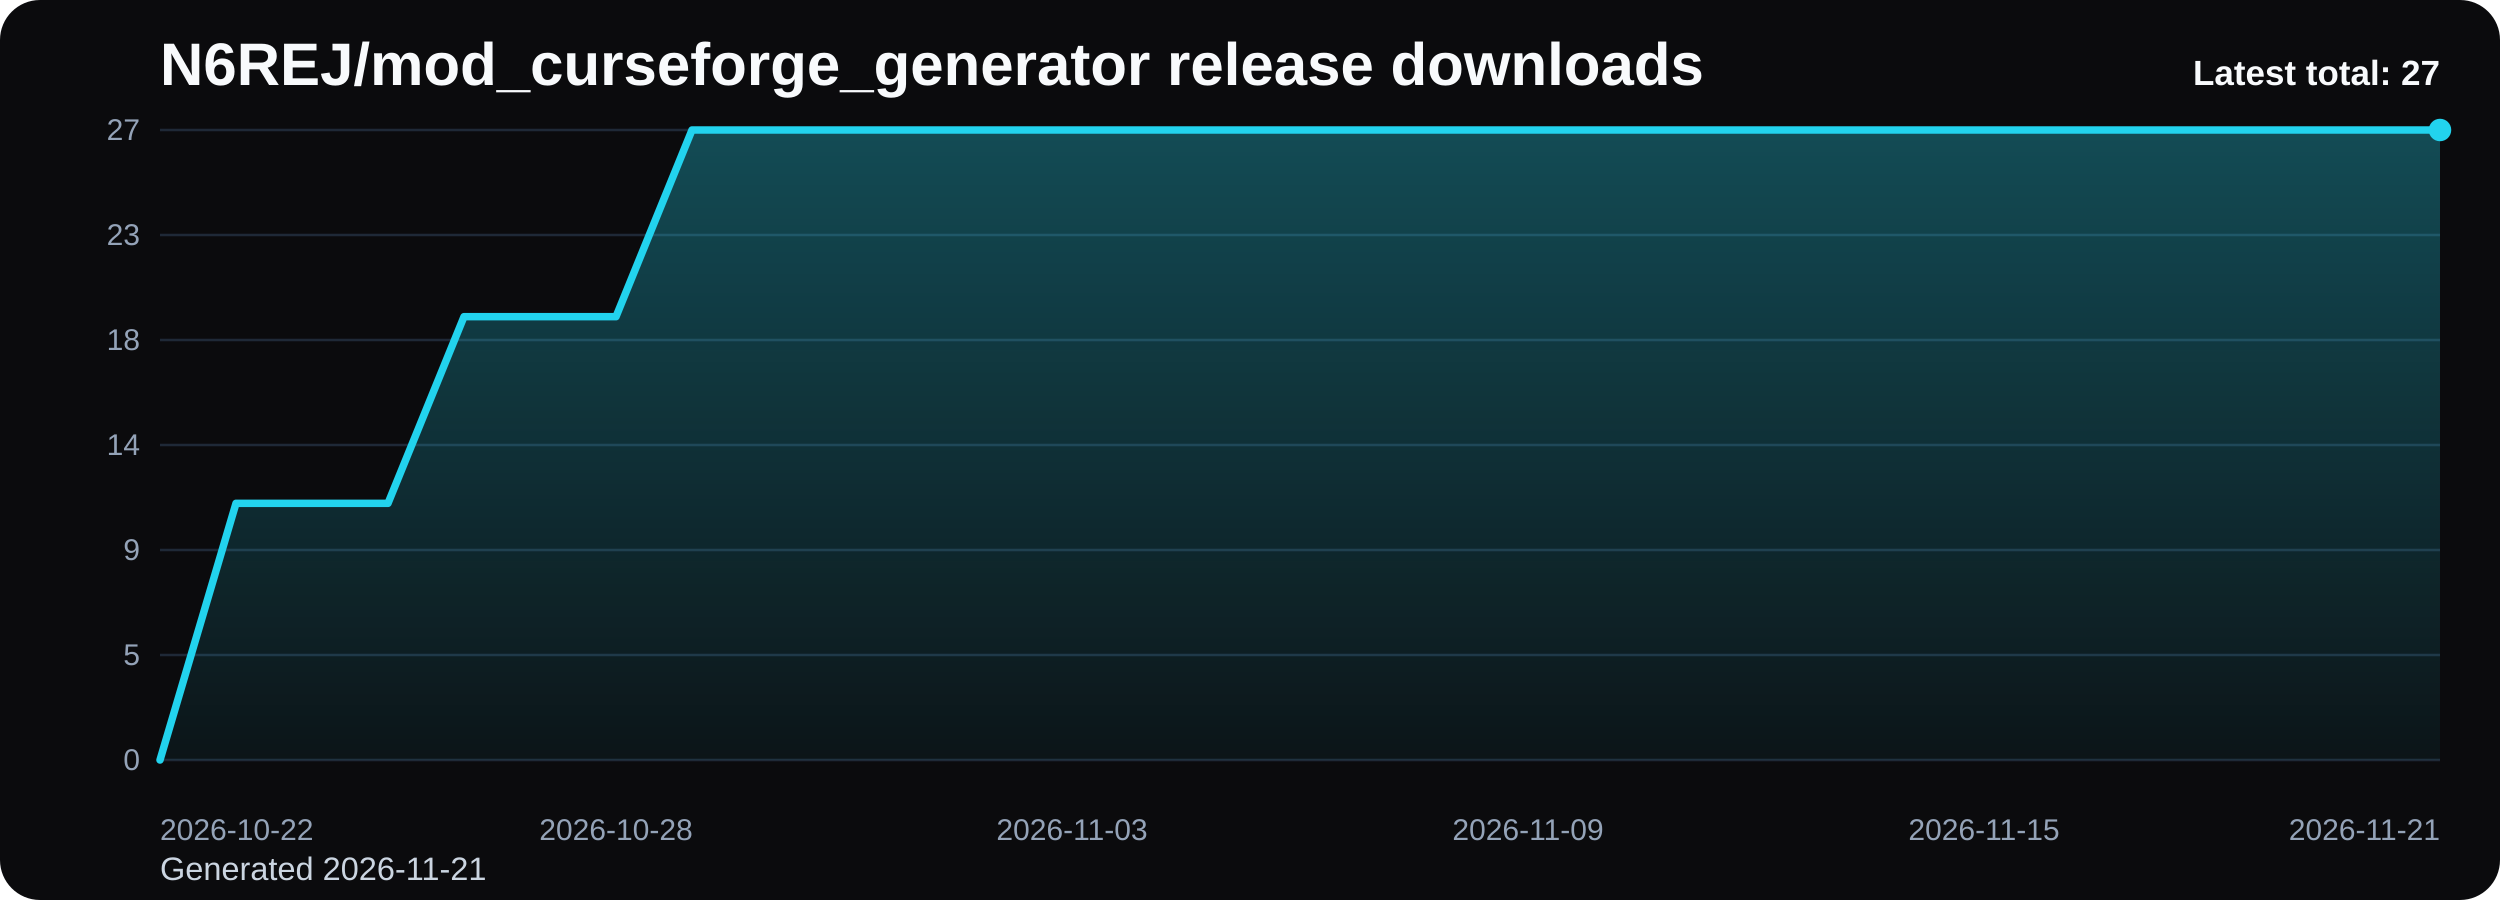
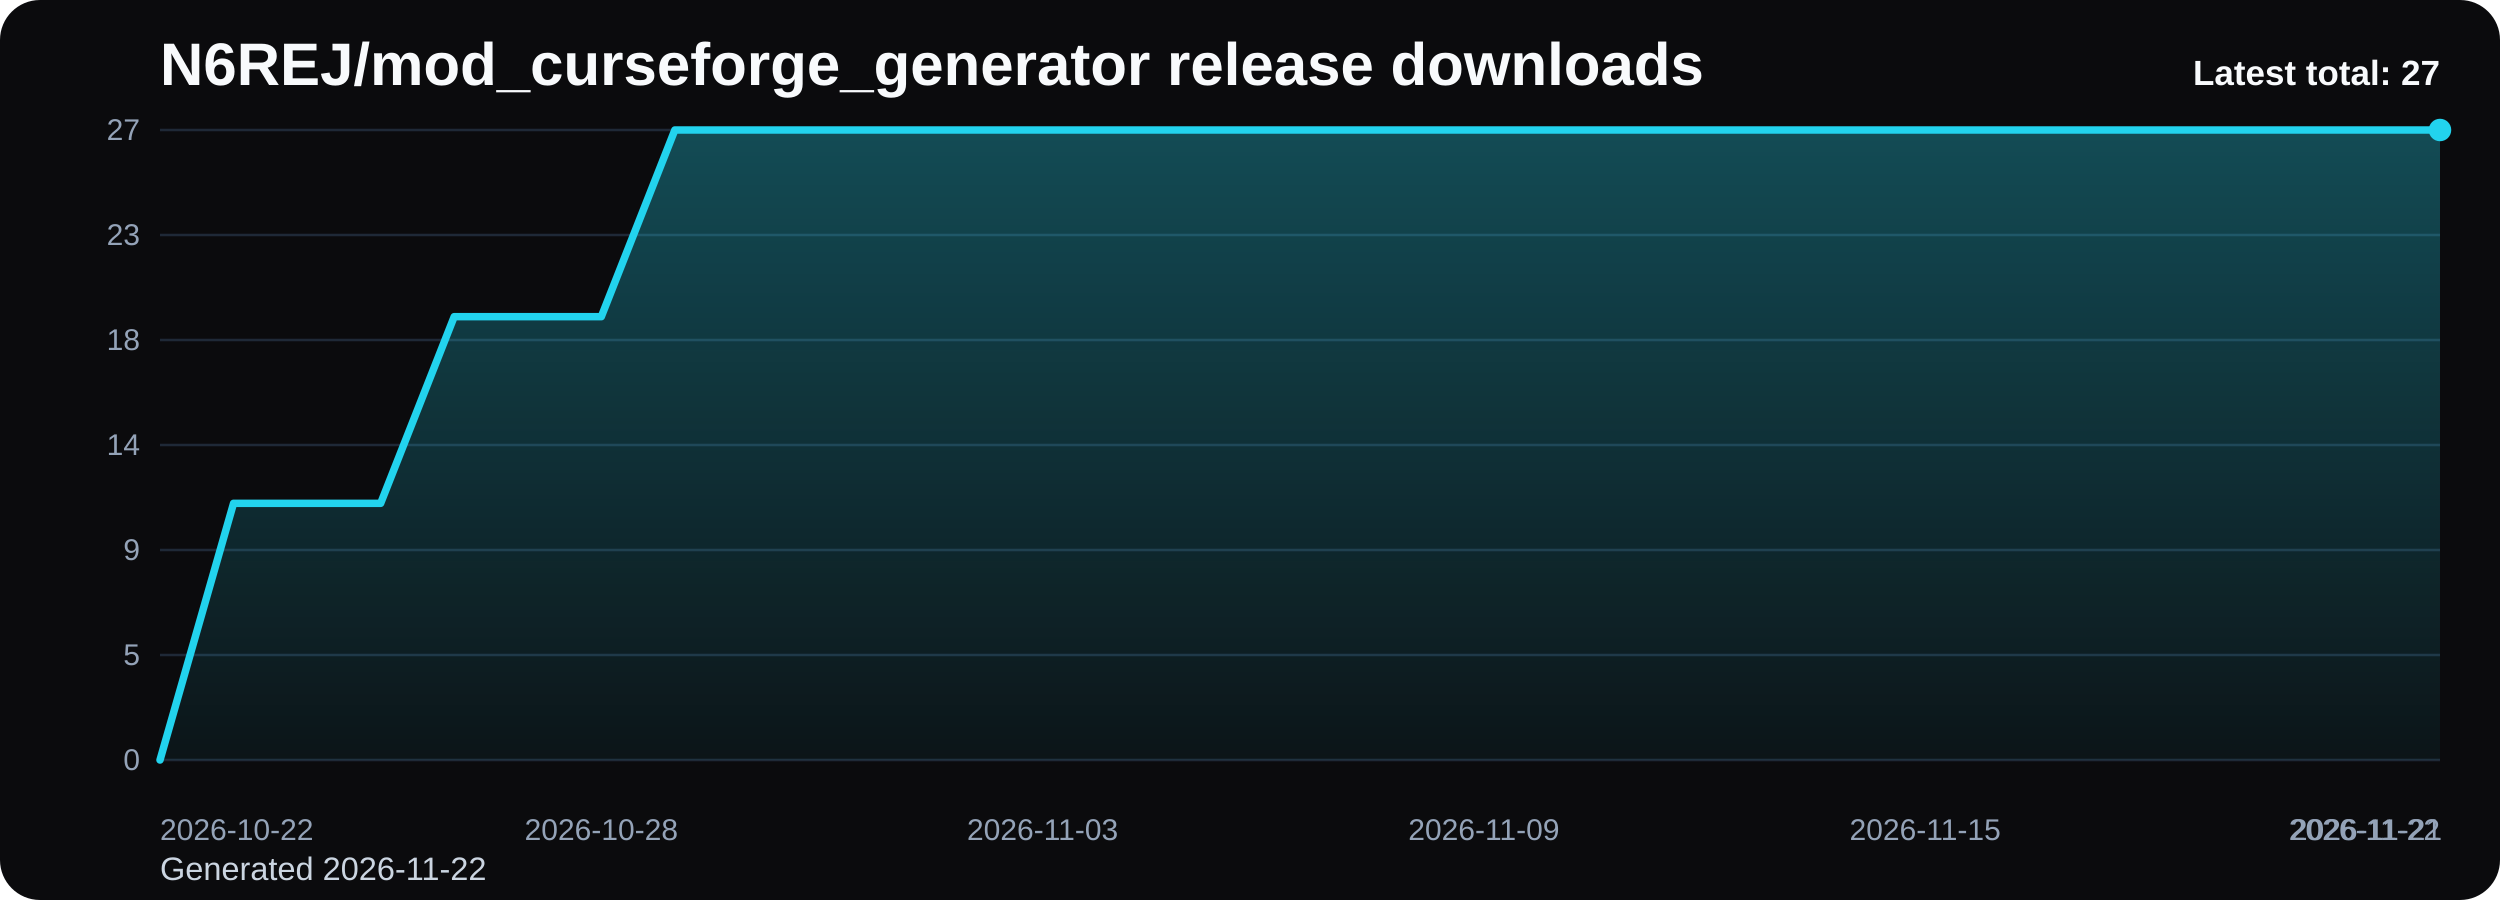
<svg xmlns="http://www.w3.org/2000/svg" viewBox="0 0 1000 360" role="img" aria-label="N6REJ/mod_curseforge_generator release downloads chart">
  <defs>
    <linearGradient id="fill-total-trend-black" x1="0" y1="0" x2="0" y2="1">
      <stop offset="0%" stop-color="#22d3ee" stop-opacity="0.32" />
      <stop offset="100%" stop-color="#22d3ee" stop-opacity="0.05" />
    </linearGradient>
    <style>
      .bg { fill: #0b0b0d; }
      .title { font: 700 24px Arial, sans-serif; fill: #f8fafc; }
      .sub { font: 400 13px Arial, sans-serif; fill: #cbd5e1; }
      .grid { stroke: #1f2937; stroke-width: 1; }
      .axis { font: 400 12px Arial, sans-serif; fill: #94a3b8; }
      .line { fill: none; stroke: #22d3ee; stroke-width: 3; stroke-linecap: round; stroke-linejoin: round; }
      .dot { fill: #22d3ee; }
      .value { font: 600 11px Arial, sans-serif; fill: #cbd5e1; }
      .latest { font: 700 14px Arial, sans-serif; fill: #f8fafc; }
    </style>
  </defs>
  <rect class="bg" x="0" y="0" width="1000" height="360" rx="16" />
  <text class="title" x="64" y="34">N6REJ/mod_curseforge_generator release downloads</text>
-   <text class="sub" x="64" y="352">Generated 2026-11-21</text>
+   <text class="sub" x="64" y="352">Generated 2026-11-22</text>
  <line x1="64" y1="52.00" x2="976" y2="52.00" class="grid" />
  <text x="56" y="56.00" text-anchor="end" class="axis">27</text>
  <line x1="64" y1="94.00" x2="976" y2="94.00" class="grid" />
  <text x="56" y="98.00" text-anchor="end" class="axis">23</text>
  <line x1="64" y1="136.00" x2="976" y2="136.00" class="grid" />
  <text x="56" y="140.00" text-anchor="end" class="axis">18</text>
  <line x1="64" y1="178.00" x2="976" y2="178.00" class="grid" />
  <text x="56" y="182.00" text-anchor="end" class="axis">14</text>
  <line x1="64" y1="220.00" x2="976" y2="220.00" class="grid" />
  <text x="56" y="224.00" text-anchor="end" class="axis">9</text>
  <line x1="64" y1="262.00" x2="976" y2="262.00" class="grid" />
  <text x="56" y="266.00" text-anchor="end" class="axis">5</text>
  <line x1="64" y1="304.00" x2="976" y2="304.00" class="grid" />
  <text x="56" y="308.00" text-anchor="end" class="axis">0</text>
-   <path d="M 64.00 304 L 64.00 304.00 L 94.40 201.33 L 124.80 201.33 L 155.20 201.33 L 185.60 126.67 L 216.00 126.67 L 246.40 126.67 L 276.80 52.00 L 307.20 52.00 L 337.60 52.00 L 368.00 52.00 L 398.40 52.00 L 428.80 52.00 L 459.20 52.00 L 489.60 52.00 L 520.00 52.00 L 550.40 52.00 L 580.80 52.00 L 611.20 52.00 L 641.60 52.00 L 672.00 52.00 L 702.40 52.00 L 732.80 52.00 L 763.20 52.00 L 793.60 52.00 L 824.00 52.00 L 854.40 52.00 L 884.80 52.00 L 915.20 52.00 L 945.60 52.00 L 976.00 52.00 L 976.00 304 Z" fill="url(#fill-total-trend-black)" />
-   <polyline class="line" points="64.00,304.00 94.40,201.33 124.80,201.33 155.20,201.33 185.60,126.67 216.00,126.67 246.40,126.67 276.80,52.00 307.20,52.00 337.60,52.00 368.00,52.00 398.40,52.00 428.80,52.00 459.20,52.00 489.60,52.00 520.00,52.00 550.40,52.00 580.80,52.00 611.20,52.00 641.60,52.00 672.00,52.00 702.40,52.00 732.80,52.00 763.20,52.00 793.60,52.00 824.00,52.00 854.40,52.00 884.80,52.00 915.20,52.00 945.60,52.00 976.00,52.00" />
+   <path d="M 64.00 304 L 64.00 304.00 L 93.42 201.33 L 122.84 201.33 L 152.26 201.33 L 181.68 126.67 L 211.10 126.67 L 240.52 126.67 L 269.94 52.00 L 299.35 52.00 L 328.77 52.00 L 358.19 52.00 L 387.61 52.00 L 417.03 52.00 L 446.45 52.00 L 475.87 52.00 L 505.29 52.00 L 534.71 52.00 L 564.13 52.00 L 593.55 52.00 L 622.97 52.00 L 652.39 52.00 L 681.81 52.00 L 711.23 52.00 L 740.65 52.00 L 770.06 52.00 L 799.48 52.00 L 828.90 52.00 L 858.32 52.00 L 887.74 52.00 L 917.16 52.00 L 946.58 52.00 L 976.00 52.00 L 976.00 304 Z" fill="url(#fill-total-trend-black)" />
+   <polyline class="line" points="64.00,304.00 93.42,201.33 122.84,201.33 152.26,201.33 181.68,126.67 211.10,126.67 240.52,126.67 269.94,52.00 299.35,52.00 328.77,52.00 358.19,52.00 387.61,52.00 417.03,52.00 446.45,52.00 475.87,52.00 505.29,52.00 534.71,52.00 564.13,52.00 593.55,52.00 622.97,52.00 652.39,52.00 681.81,52.00 711.23,52.00 740.65,52.00 770.06,52.00 799.48,52.00 828.90,52.00 858.32,52.00 887.74,52.00 917.16,52.00 946.58,52.00 976.00,52.00" />
  <circle class="dot" cx="976.00" cy="52.00" r="4.5" />
  <text class="axis" x="64.00" y="336" text-anchor="start">2026-10-22</text>
-   <text class="axis" x="246.40" y="336" text-anchor="middle">2026-10-28</text>
-   <text class="axis" x="428.80" y="336" text-anchor="middle">2026-11-03</text>
-   <text class="axis" x="611.20" y="336" text-anchor="middle">2026-11-09</text>
-   <text class="axis" x="793.60" y="336" text-anchor="middle">2026-11-15</text>
-   <text class="axis" x="976.00" y="336" text-anchor="end">2026-11-21</text>
+   <text class="axis" x="240.52" y="336" text-anchor="middle">2026-10-28</text>
+   <text class="axis" x="417.03" y="336" text-anchor="middle">2026-11-03</text>
+   <text class="axis" x="593.55" y="336" text-anchor="middle">2026-11-09</text>
+   <text class="axis" x="770.06" y="336" text-anchor="middle">2026-11-15</text>
+   <text class="axis" x="946.58" y="336" text-anchor="middle">2026-11-21</text>
+   <text class="axis" x="976.00" y="336" text-anchor="end">2026-11-22</text>
  <text class="latest" x="976" y="34" text-anchor="end">Latest total: 27</text>
</svg>
